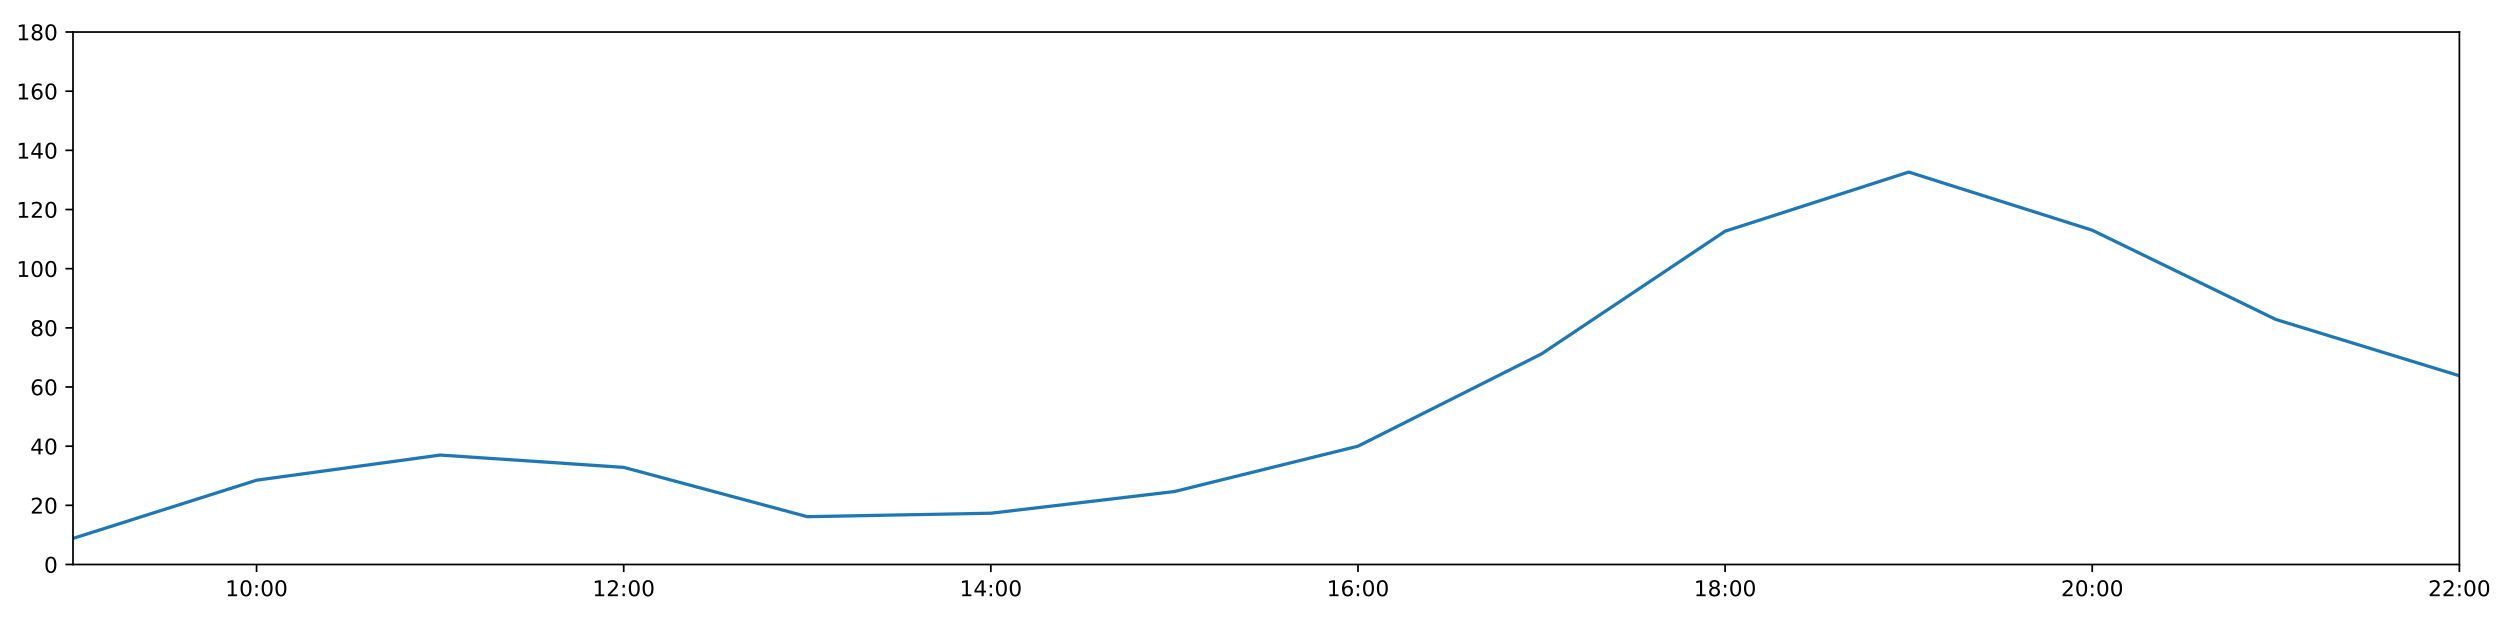
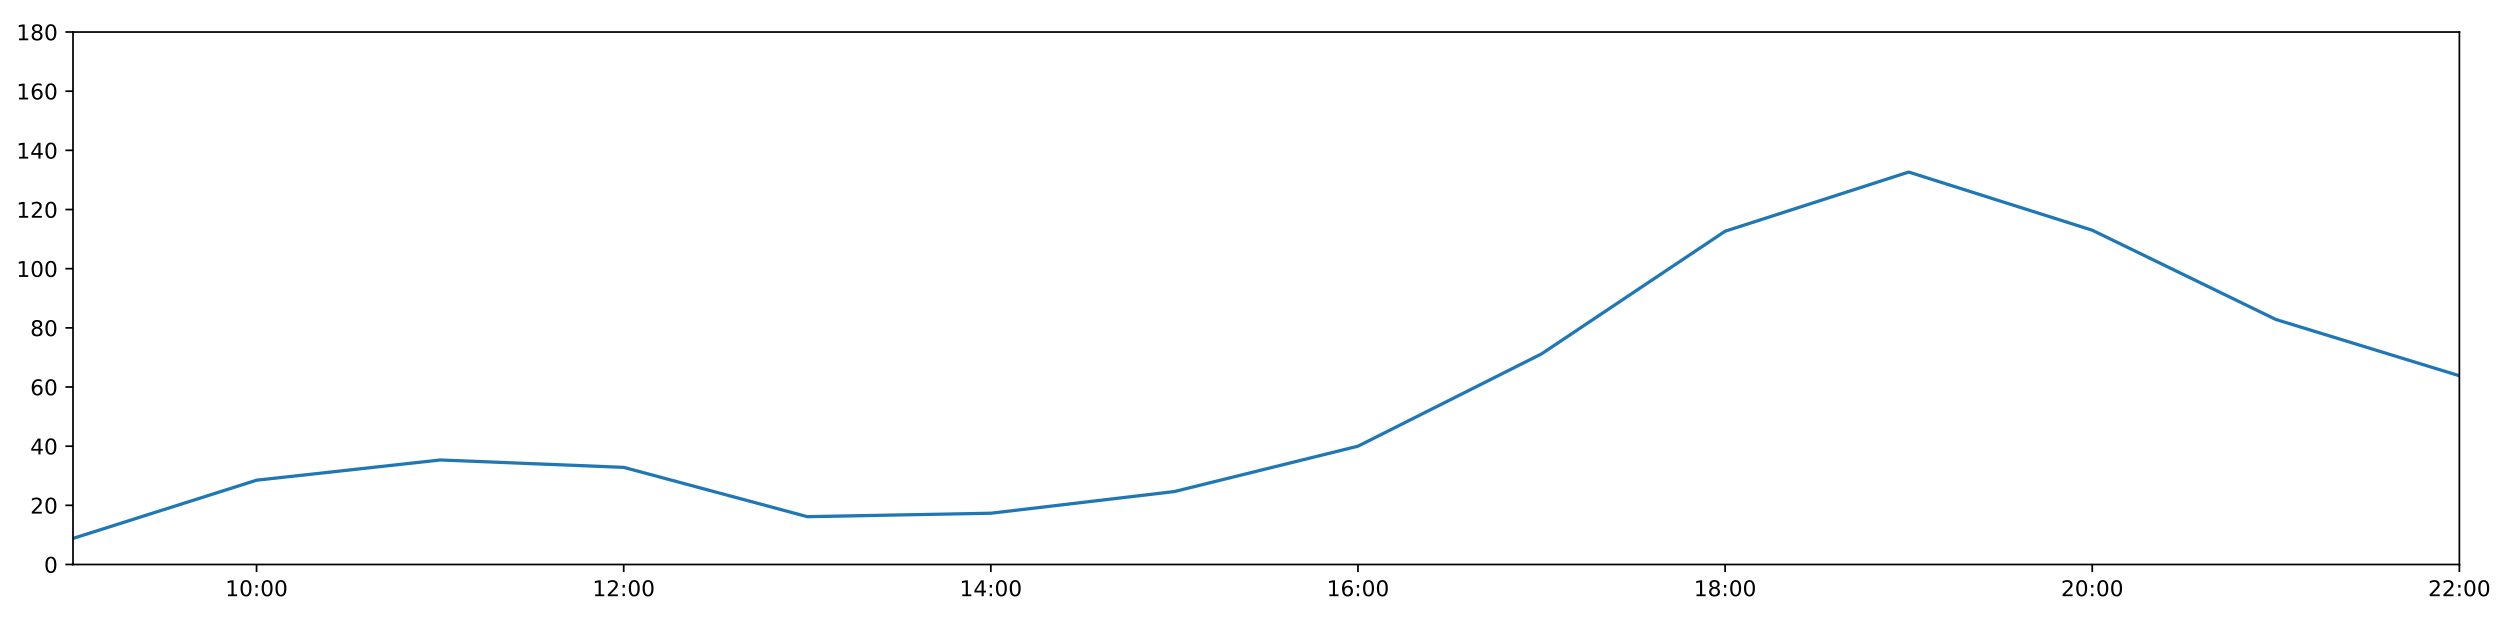
<svg xmlns="http://www.w3.org/2000/svg" xmlns:xlink="http://www.w3.org/1999/xlink" height="288pt" version="1.1" viewBox="0 0 1152 288" width="1152pt">
  <defs>
    <style type="text/css">
*{stroke-linecap:butt;stroke-linejoin:round;}
  </style>
  </defs>
  <g id="figure_1">
    <g id="patch_1">
      <path d="M 0 288  L 1152 288  L 1152 0  L 0 0  z " style="fill:#ffffff;" />
    </g>
    <g id="axes_1">
      <g id="patch_2">
        <path d="M 33.64 260.12  L 1133.28 260.12  L 1133.28 14.76  L 33.64 14.76  z " style="fill:#ffffff;" />
      </g>
      <g id="matplotlib.axis_1">
        <g id="xtick_1">
          <g id="line2d_1">
            <defs>
-               <path d="M 0 0  L 0 3.5  " id="m8c676f4899" style="stroke:#000000;stroke-width:0.8;" />
-             </defs>
-             <g>
-               <use style="stroke:#000000;stroke-width:0.8;" x="118.228" xlink:href="#m8c676f4899" y="260.12" />
+               <path d="M 0 0  L 0 3.5  " id="m8ff0c54b93" style="stroke:#000000;stroke-width:0.8;" />
+             </defs>
+             <g>
+               <use style="stroke:#000000;stroke-width:0.8;" x="118.228" xlink:href="#m8ff0c54b93" y="260.12" />
            </g>
          </g>
          <g id="text_1">
            <defs>
              <path d="M 12.406 8.297  L 28.516 8.297  L 28.516 63.922  L 10.984 60.406  L 10.984 69.391  L 28.422 72.906  L 38.281 72.906  L 38.281 8.297  L 54.391 8.297  L 54.391 0  L 12.406 0  z " id="DejaVuSans-49" />
              <path d="M 31.781 66.406  Q 24.172 66.406 20.328 58.906  Q 16.5 51.422 16.5 36.375  Q 16.5 21.391 20.328 13.891  Q 24.172 6.391 31.781 6.391  Q 39.453 6.391 43.281 13.891  Q 47.125 21.391 47.125 36.375  Q 47.125 51.422 43.281 58.906  Q 39.453 66.406 31.781 66.406  z M 31.781 74.219  Q 44.047 74.219 50.516 64.516  Q 56.984 54.828 56.984 36.375  Q 56.984 17.969 50.516 8.266  Q 44.047 -1.422 31.781 -1.422  Q 19.531 -1.422 13.062 8.266  Q 6.594 17.969 6.594 36.375  Q 6.594 54.828 13.062 64.516  Q 19.531 74.219 31.781 74.219  z " id="DejaVuSans-48" />
              <path d="M 11.719 12.406  L 22.016 12.406  L 22.016 0  L 11.719 0  z M 11.719 51.703  L 22.016 51.703  L 22.016 39.312  L 11.719 39.312  z " id="DejaVuSans-58" />
            </defs>
            <g transform="translate(103.8183 274.7184)scale(0.1 -0.1)">
              <use xlink:href="#DejaVuSans-49" />
              <use x="63.623" xlink:href="#DejaVuSans-48" />
              <use x="127.246" xlink:href="#DejaVuSans-58" />
              <use x="160.938" xlink:href="#DejaVuSans-48" />
              <use x="224.561" xlink:href="#DejaVuSans-48" />
            </g>
          </g>
        </g>
        <g id="xtick_2">
          <g id="line2d_2">
            <g>
-               <use style="stroke:#000000;stroke-width:0.8;" x="287.403" xlink:href="#m8c676f4899" y="260.12" />
+               <use style="stroke:#000000;stroke-width:0.8;" x="287.403" xlink:href="#m8ff0c54b93" y="260.12" />
            </g>
          </g>
          <g id="text_2">
            <defs>
              <path d="M 19.188 8.297  L 53.609 8.297  L 53.609 0  L 7.328 0  L 7.328 8.297  Q 12.938 14.109 22.625 23.891  Q 32.328 33.688 34.812 36.531  Q 39.547 41.844 41.422 45.531  Q 43.312 49.219 43.312 52.781  Q 43.312 58.594 39.234 62.25  Q 35.156 65.922 28.609 65.922  Q 23.969 65.922 18.812 64.312  Q 13.672 62.703 7.812 59.422  L 7.812 69.391  Q 13.766 71.781 18.938 73  Q 24.125 74.219 28.422 74.219  Q 39.75 74.219 46.484 68.547  Q 53.219 62.891 53.219 53.422  Q 53.219 48.922 51.531 44.891  Q 49.859 40.875 45.406 35.406  Q 44.188 33.984 37.641 27.219  Q 31.109 20.453 19.188 8.297  z " id="DejaVuSans-50" />
            </defs>
            <g transform="translate(272.9937 274.7184)scale(0.1 -0.1)">
              <use xlink:href="#DejaVuSans-49" />
              <use x="63.623" xlink:href="#DejaVuSans-50" />
              <use x="127.246" xlink:href="#DejaVuSans-58" />
              <use x="160.938" xlink:href="#DejaVuSans-48" />
              <use x="224.561" xlink:href="#DejaVuSans-48" />
            </g>
          </g>
        </g>
        <g id="xtick_3">
          <g id="line2d_3">
            <g>
-               <use style="stroke:#000000;stroke-width:0.8;" x="456.578" xlink:href="#m8c676f4899" y="260.12" />
+               <use style="stroke:#000000;stroke-width:0.8;" x="456.578" xlink:href="#m8ff0c54b93" y="260.12" />
            </g>
          </g>
          <g id="text_3">
            <defs>
              <path d="M 37.797 64.312  L 12.891 25.391  L 37.797 25.391  z M 35.203 72.906  L 47.609 72.906  L 47.609 25.391  L 58.016 25.391  L 58.016 17.188  L 47.609 17.188  L 47.609 0  L 37.797 0  L 37.797 17.188  L 4.891 17.188  L 4.891 26.703  z " id="DejaVuSans-52" />
            </defs>
            <g transform="translate(442.1691 274.7184)scale(0.1 -0.1)">
              <use xlink:href="#DejaVuSans-49" />
              <use x="63.623" xlink:href="#DejaVuSans-52" />
              <use x="127.246" xlink:href="#DejaVuSans-58" />
              <use x="160.938" xlink:href="#DejaVuSans-48" />
              <use x="224.561" xlink:href="#DejaVuSans-48" />
            </g>
          </g>
        </g>
        <g id="xtick_4">
          <g id="line2d_4">
            <g>
-               <use style="stroke:#000000;stroke-width:0.8;" x="625.754" xlink:href="#m8c676f4899" y="260.12" />
+               <use style="stroke:#000000;stroke-width:0.8;" x="625.754" xlink:href="#m8ff0c54b93" y="260.12" />
            </g>
          </g>
          <g id="text_4">
            <defs>
              <path d="M 33.016 40.375  Q 26.375 40.375 22.484 35.828  Q 18.609 31.297 18.609 23.391  Q 18.609 15.531 22.484 10.953  Q 26.375 6.391 33.016 6.391  Q 39.656 6.391 43.531 10.953  Q 47.406 15.531 47.406 23.391  Q 47.406 31.297 43.531 35.828  Q 39.656 40.375 33.016 40.375  z M 52.594 71.297  L 52.594 62.312  Q 48.875 64.062 45.094 64.984  Q 41.312 65.922 37.594 65.922  Q 27.828 65.922 22.672 59.328  Q 17.531 52.734 16.797 39.406  Q 19.672 43.656 24.016 45.922  Q 28.375 48.188 33.594 48.188  Q 44.578 48.188 50.953 41.516  Q 57.328 34.859 57.328 23.391  Q 57.328 12.156 50.688 5.359  Q 44.047 -1.422 33.016 -1.422  Q 20.359 -1.422 13.672 8.266  Q 6.984 17.969 6.984 36.375  Q 6.984 53.656 15.188 63.938  Q 23.391 74.219 37.203 74.219  Q 40.922 74.219 44.703 73.484  Q 48.484 72.75 52.594 71.297  z " id="DejaVuSans-54" />
            </defs>
            <g transform="translate(611.3445 274.7184)scale(0.1 -0.1)">
              <use xlink:href="#DejaVuSans-49" />
              <use x="63.623" xlink:href="#DejaVuSans-54" />
              <use x="127.246" xlink:href="#DejaVuSans-58" />
              <use x="160.938" xlink:href="#DejaVuSans-48" />
              <use x="224.561" xlink:href="#DejaVuSans-48" />
            </g>
          </g>
        </g>
        <g id="xtick_5">
          <g id="line2d_5">
            <g>
-               <use style="stroke:#000000;stroke-width:0.8;" x="794.929" xlink:href="#m8c676f4899" y="260.12" />
+               <use style="stroke:#000000;stroke-width:0.8;" x="794.929" xlink:href="#m8ff0c54b93" y="260.12" />
            </g>
          </g>
          <g id="text_5">
            <defs>
              <path d="M 31.781 34.625  Q 24.75 34.625 20.719 30.859  Q 16.703 27.094 16.703 20.516  Q 16.703 13.922 20.719 10.156  Q 24.75 6.391 31.781 6.391  Q 38.812 6.391 42.859 10.172  Q 46.922 13.969 46.922 20.516  Q 46.922 27.094 42.891 30.859  Q 38.875 34.625 31.781 34.625  z M 21.922 38.812  Q 15.578 40.375 12.031 44.719  Q 8.5 49.078 8.5 55.328  Q 8.5 64.062 14.719 69.141  Q 20.953 74.219 31.781 74.219  Q 42.672 74.219 48.875 69.141  Q 55.078 64.062 55.078 55.328  Q 55.078 49.078 51.531 44.719  Q 48 40.375 41.703 38.812  Q 48.828 37.156 52.797 32.312  Q 56.781 27.484 56.781 20.516  Q 56.781 9.906 50.312 4.234  Q 43.844 -1.422 31.781 -1.422  Q 19.734 -1.422 13.25 4.234  Q 6.781 9.906 6.781 20.516  Q 6.781 27.484 10.781 32.312  Q 14.797 37.156 21.922 38.812  z M 18.312 54.391  Q 18.312 48.734 21.844 45.562  Q 25.391 42.391 31.781 42.391  Q 38.141 42.391 41.719 45.562  Q 45.312 48.734 45.312 54.391  Q 45.312 60.062 41.719 63.234  Q 38.141 66.406 31.781 66.406  Q 25.391 66.406 21.844 63.234  Q 18.312 60.062 18.312 54.391  z " id="DejaVuSans-56" />
            </defs>
            <g transform="translate(780.5199 274.7184)scale(0.1 -0.1)">
              <use xlink:href="#DejaVuSans-49" />
              <use x="63.623" xlink:href="#DejaVuSans-56" />
              <use x="127.246" xlink:href="#DejaVuSans-58" />
              <use x="160.938" xlink:href="#DejaVuSans-48" />
              <use x="224.561" xlink:href="#DejaVuSans-48" />
            </g>
          </g>
        </g>
        <g id="xtick_6">
          <g id="line2d_6">
            <g>
-               <use style="stroke:#000000;stroke-width:0.8;" x="964.105" xlink:href="#m8c676f4899" y="260.12" />
+               <use style="stroke:#000000;stroke-width:0.8;" x="964.105" xlink:href="#m8ff0c54b93" y="260.12" />
            </g>
          </g>
          <g id="text_6">
            <g transform="translate(949.6952 274.7184)scale(0.1 -0.1)">
              <use xlink:href="#DejaVuSans-50" />
              <use x="63.623" xlink:href="#DejaVuSans-48" />
              <use x="127.246" xlink:href="#DejaVuSans-58" />
              <use x="160.938" xlink:href="#DejaVuSans-48" />
              <use x="224.561" xlink:href="#DejaVuSans-48" />
            </g>
          </g>
        </g>
        <g id="xtick_7">
          <g id="line2d_7">
            <g>
-               <use style="stroke:#000000;stroke-width:0.8;" x="1133.28" xlink:href="#m8c676f4899" y="260.12" />
+               <use style="stroke:#000000;stroke-width:0.8;" x="1133.28" xlink:href="#m8ff0c54b93" y="260.12" />
            </g>
          </g>
          <g id="text_7">
            <g transform="translate(1118.871 274.7184)scale(0.1 -0.1)">
              <use xlink:href="#DejaVuSans-50" />
              <use x="63.623" xlink:href="#DejaVuSans-50" />
              <use x="127.246" xlink:href="#DejaVuSans-58" />
              <use x="160.938" xlink:href="#DejaVuSans-48" />
              <use x="224.561" xlink:href="#DejaVuSans-48" />
            </g>
          </g>
        </g>
      </g>
      <g id="matplotlib.axis_2">
        <g id="ytick_1">
          <g id="line2d_8">
            <defs>
-               <path d="M 0 0  L -3.5 0  " id="m7df410df90" style="stroke:#000000;stroke-width:0.8;" />
-             </defs>
-             <g>
-               <use style="stroke:#000000;stroke-width:0.8;" x="33.64" xlink:href="#m7df410df90" y="260.12" />
+               <path d="M 0 0  L -3.5 0  " id="m17b968dcaa" style="stroke:#000000;stroke-width:0.8;" />
+             </defs>
+             <g>
+               <use style="stroke:#000000;stroke-width:0.8;" x="33.64" xlink:href="#m17b968dcaa" y="260.12" />
            </g>
          </g>
          <g id="text_8">
            <g transform="translate(20.2775 263.9192)scale(0.1 -0.1)">
              <use xlink:href="#DejaVuSans-48" />
            </g>
          </g>
        </g>
        <g id="ytick_2">
          <g id="line2d_9">
            <g>
-               <use style="stroke:#000000;stroke-width:0.8;" x="33.64" xlink:href="#m7df410df90" y="232.858" />
+               <use style="stroke:#000000;stroke-width:0.8;" x="33.64" xlink:href="#m17b968dcaa" y="232.858" />
            </g>
          </g>
          <g id="text_9">
            <g transform="translate(13.915 236.657)scale(0.1 -0.1)">
              <use xlink:href="#DejaVuSans-50" />
              <use x="63.623" xlink:href="#DejaVuSans-48" />
            </g>
          </g>
        </g>
        <g id="ytick_3">
          <g id="line2d_10">
            <g>
-               <use style="stroke:#000000;stroke-width:0.8;" x="33.64" xlink:href="#m7df410df90" y="205.596" />
+               <use style="stroke:#000000;stroke-width:0.8;" x="33.64" xlink:href="#m17b968dcaa" y="205.596" />
            </g>
          </g>
          <g id="text_10">
            <g transform="translate(13.915 209.3948)scale(0.1 -0.1)">
              <use xlink:href="#DejaVuSans-52" />
              <use x="63.623" xlink:href="#DejaVuSans-48" />
            </g>
          </g>
        </g>
        <g id="ytick_4">
          <g id="line2d_11">
            <g>
-               <use style="stroke:#000000;stroke-width:0.8;" x="33.64" xlink:href="#m7df410df90" y="178.333" />
+               <use style="stroke:#000000;stroke-width:0.8;" x="33.64" xlink:href="#m17b968dcaa" y="178.333" />
            </g>
          </g>
          <g id="text_11">
            <g transform="translate(13.915 182.1326)scale(0.1 -0.1)">
              <use xlink:href="#DejaVuSans-54" />
              <use x="63.623" xlink:href="#DejaVuSans-48" />
            </g>
          </g>
        </g>
        <g id="ytick_5">
          <g id="line2d_12">
            <g>
-               <use style="stroke:#000000;stroke-width:0.8;" x="33.64" xlink:href="#m7df410df90" y="151.071" />
+               <use style="stroke:#000000;stroke-width:0.8;" x="33.64" xlink:href="#m17b968dcaa" y="151.071" />
            </g>
          </g>
          <g id="text_12">
            <g transform="translate(13.915 154.8703)scale(0.1 -0.1)">
              <use xlink:href="#DejaVuSans-56" />
              <use x="63.623" xlink:href="#DejaVuSans-48" />
            </g>
          </g>
        </g>
        <g id="ytick_6">
          <g id="line2d_13">
            <g>
-               <use style="stroke:#000000;stroke-width:0.8;" x="33.64" xlink:href="#m7df410df90" y="123.809" />
+               <use style="stroke:#000000;stroke-width:0.8;" x="33.64" xlink:href="#m17b968dcaa" y="123.809" />
            </g>
          </g>
          <g id="text_13">
            <g transform="translate(7.5525 127.6081)scale(0.1 -0.1)">
              <use xlink:href="#DejaVuSans-49" />
              <use x="63.623" xlink:href="#DejaVuSans-48" />
              <use x="127.246" xlink:href="#DejaVuSans-48" />
            </g>
          </g>
        </g>
        <g id="ytick_7">
          <g id="line2d_14">
            <g>
-               <use style="stroke:#000000;stroke-width:0.8;" x="33.64" xlink:href="#m7df410df90" y="96.547" />
+               <use style="stroke:#000000;stroke-width:0.8;" x="33.64" xlink:href="#m17b968dcaa" y="96.547" />
            </g>
          </g>
          <g id="text_14">
            <g transform="translate(7.5525 100.3459)scale(0.1 -0.1)">
              <use xlink:href="#DejaVuSans-49" />
              <use x="63.623" xlink:href="#DejaVuSans-50" />
              <use x="127.246" xlink:href="#DejaVuSans-48" />
            </g>
          </g>
        </g>
        <g id="ytick_8">
          <g id="line2d_15">
            <g>
-               <use style="stroke:#000000;stroke-width:0.8;" x="33.64" xlink:href="#m7df410df90" y="69.284" />
+               <use style="stroke:#000000;stroke-width:0.8;" x="33.64" xlink:href="#m17b968dcaa" y="69.284" />
            </g>
          </g>
          <g id="text_15">
            <g transform="translate(7.5525 73.08366)scale(0.1 -0.1)">
              <use xlink:href="#DejaVuSans-49" />
              <use x="63.623" xlink:href="#DejaVuSans-52" />
              <use x="127.246" xlink:href="#DejaVuSans-48" />
            </g>
          </g>
        </g>
        <g id="ytick_9">
          <g id="line2d_16">
            <g>
-               <use style="stroke:#000000;stroke-width:0.8;" x="33.64" xlink:href="#m7df410df90" y="42.022" />
+               <use style="stroke:#000000;stroke-width:0.8;" x="33.64" xlink:href="#m17b968dcaa" y="42.022" />
            </g>
          </g>
          <g id="text_16">
            <g transform="translate(7.5525 45.82144)scale(0.1 -0.1)">
              <use xlink:href="#DejaVuSans-49" />
              <use x="63.623" xlink:href="#DejaVuSans-54" />
              <use x="127.246" xlink:href="#DejaVuSans-48" />
            </g>
          </g>
        </g>
        <g id="ytick_10">
          <g id="line2d_17">
            <g>
-               <use style="stroke:#000000;stroke-width:0.8;" x="33.64" xlink:href="#m7df410df90" y="14.76" />
+               <use style="stroke:#000000;stroke-width:0.8;" x="33.64" xlink:href="#m17b968dcaa" y="14.76" />
            </g>
          </g>
          <g id="text_17">
            <g transform="translate(7.5525 18.55922)scale(0.1 -0.1)">
              <use xlink:href="#DejaVuSans-49" />
              <use x="63.623" xlink:href="#DejaVuSans-56" />
              <use x="127.246" xlink:href="#DejaVuSans-48" />
            </g>
          </g>
        </g>
      </g>
      <g id="line2d_18">
-         <path clip-path="url(#pcdbeafe53a)" d="M 33.64 248.1  L 118.228 221.271  L 202.815 209.685  L 287.403 215.365  L 371.991 238.083  L 456.578 236.493  L 541.166 226.497  L 625.754 205.596  L 710.342 163.066  L 794.929 106.543  L 879.517 79.281  L 964.105 106.088  L 1048.692 147.209  L 1133.28 173.154  " style="fill:none;stroke:#1f77b4;stroke-linecap:square;stroke-width:1.5;" />
+         <path clip-path="url(#p8cd27ecf2d)" d="M 33.64 248.1  L 118.228 221.271  L 202.815 211.957  L 287.403 215.365  L 371.991 238.083  L 456.578 236.493  L 541.166 226.497  L 625.754 205.596  L 710.342 163.066  L 794.929 106.543  L 879.517 79.281  L 964.105 106.088  L 1048.692 147.209  L 1133.28 173.154  " style="fill:none;stroke:#1f77b4;stroke-linecap:square;stroke-width:1.5;" />
      </g>
      <g id="patch_3">
        <path d="M 33.64 260.12  L 33.64 14.76  " style="fill:none;stroke:#000000;stroke-linecap:square;stroke-linejoin:miter;stroke-width:0.8;" />
      </g>
      <g id="patch_4">
        <path d="M 1133.28 260.12  L 1133.28 14.76  " style="fill:none;stroke:#000000;stroke-linecap:square;stroke-linejoin:miter;stroke-width:0.8;" />
      </g>
      <g id="patch_5">
        <path d="M 33.64 260.12  L 1133.28 260.12  " style="fill:none;stroke:#000000;stroke-linecap:square;stroke-linejoin:miter;stroke-width:0.8;" />
      </g>
      <g id="patch_6">
        <path d="M 33.64 14.76  L 1133.28 14.76  " style="fill:none;stroke:#000000;stroke-linecap:square;stroke-linejoin:miter;stroke-width:0.8;" />
      </g>
    </g>
  </g>
  <defs>
-     <clipPath id="pcdbeafe53a">
+     <clipPath id="p8cd27ecf2d">
      <rect height="245.36" width="1099.64" x="33.64" y="14.76" />
    </clipPath>
  </defs>
</svg>
